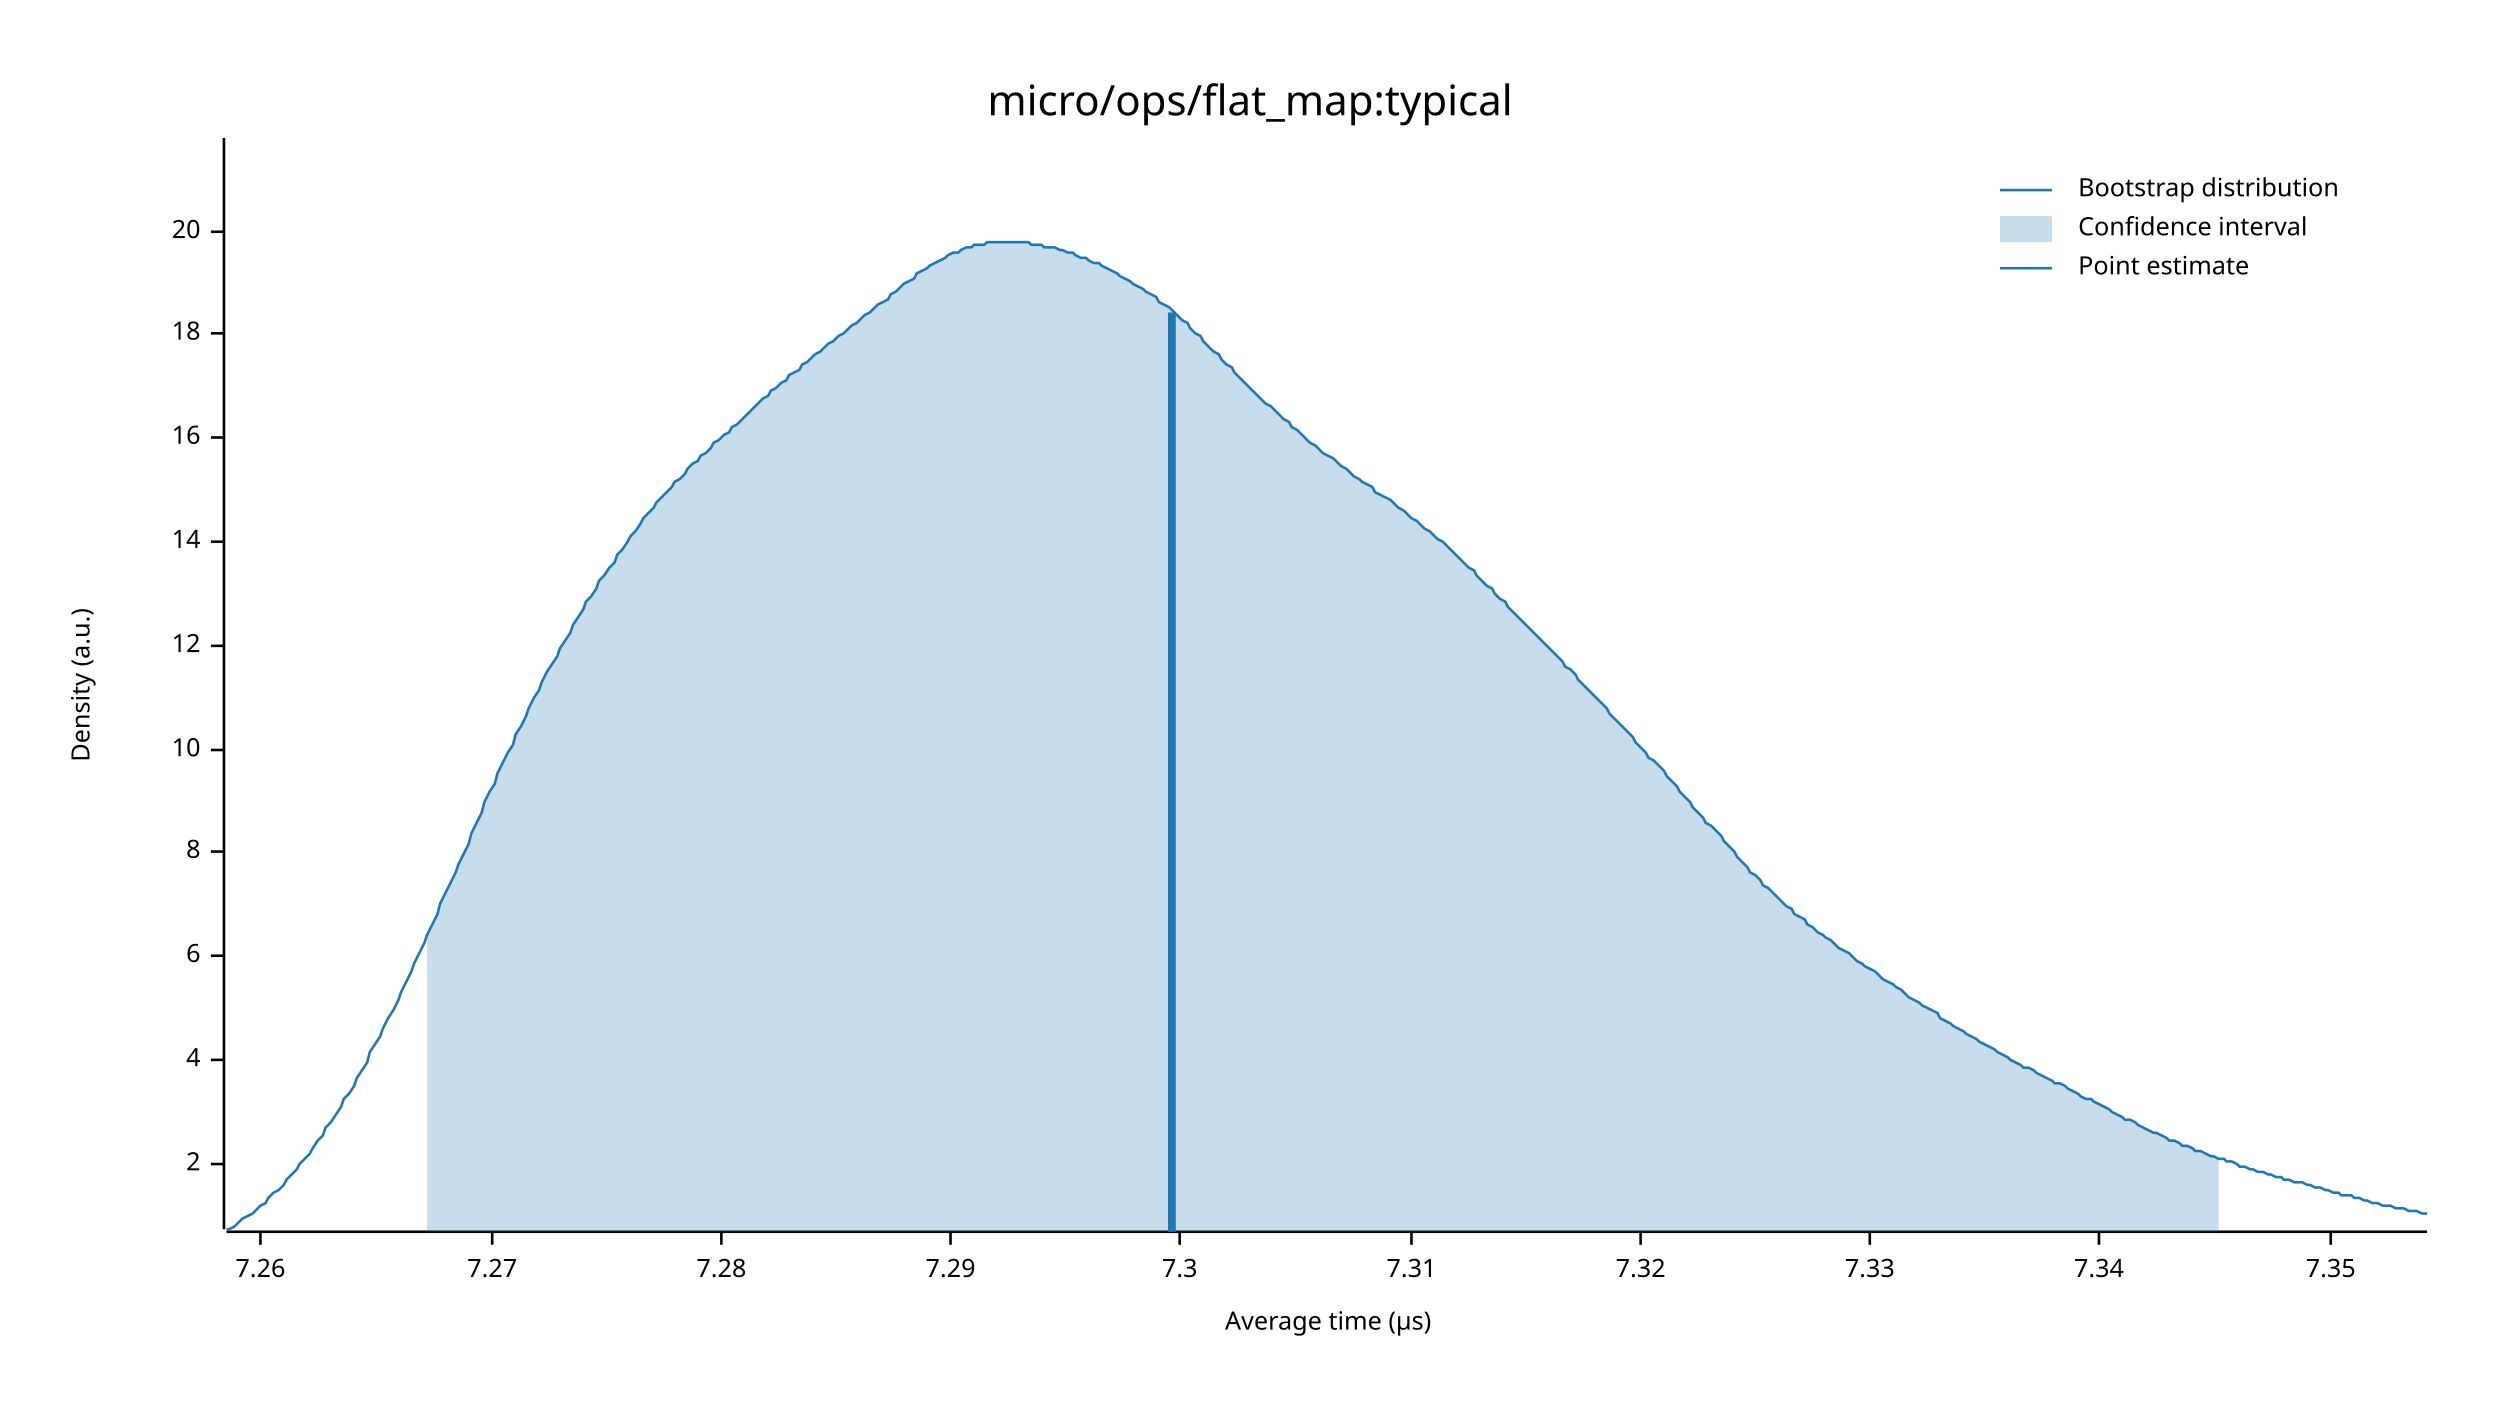
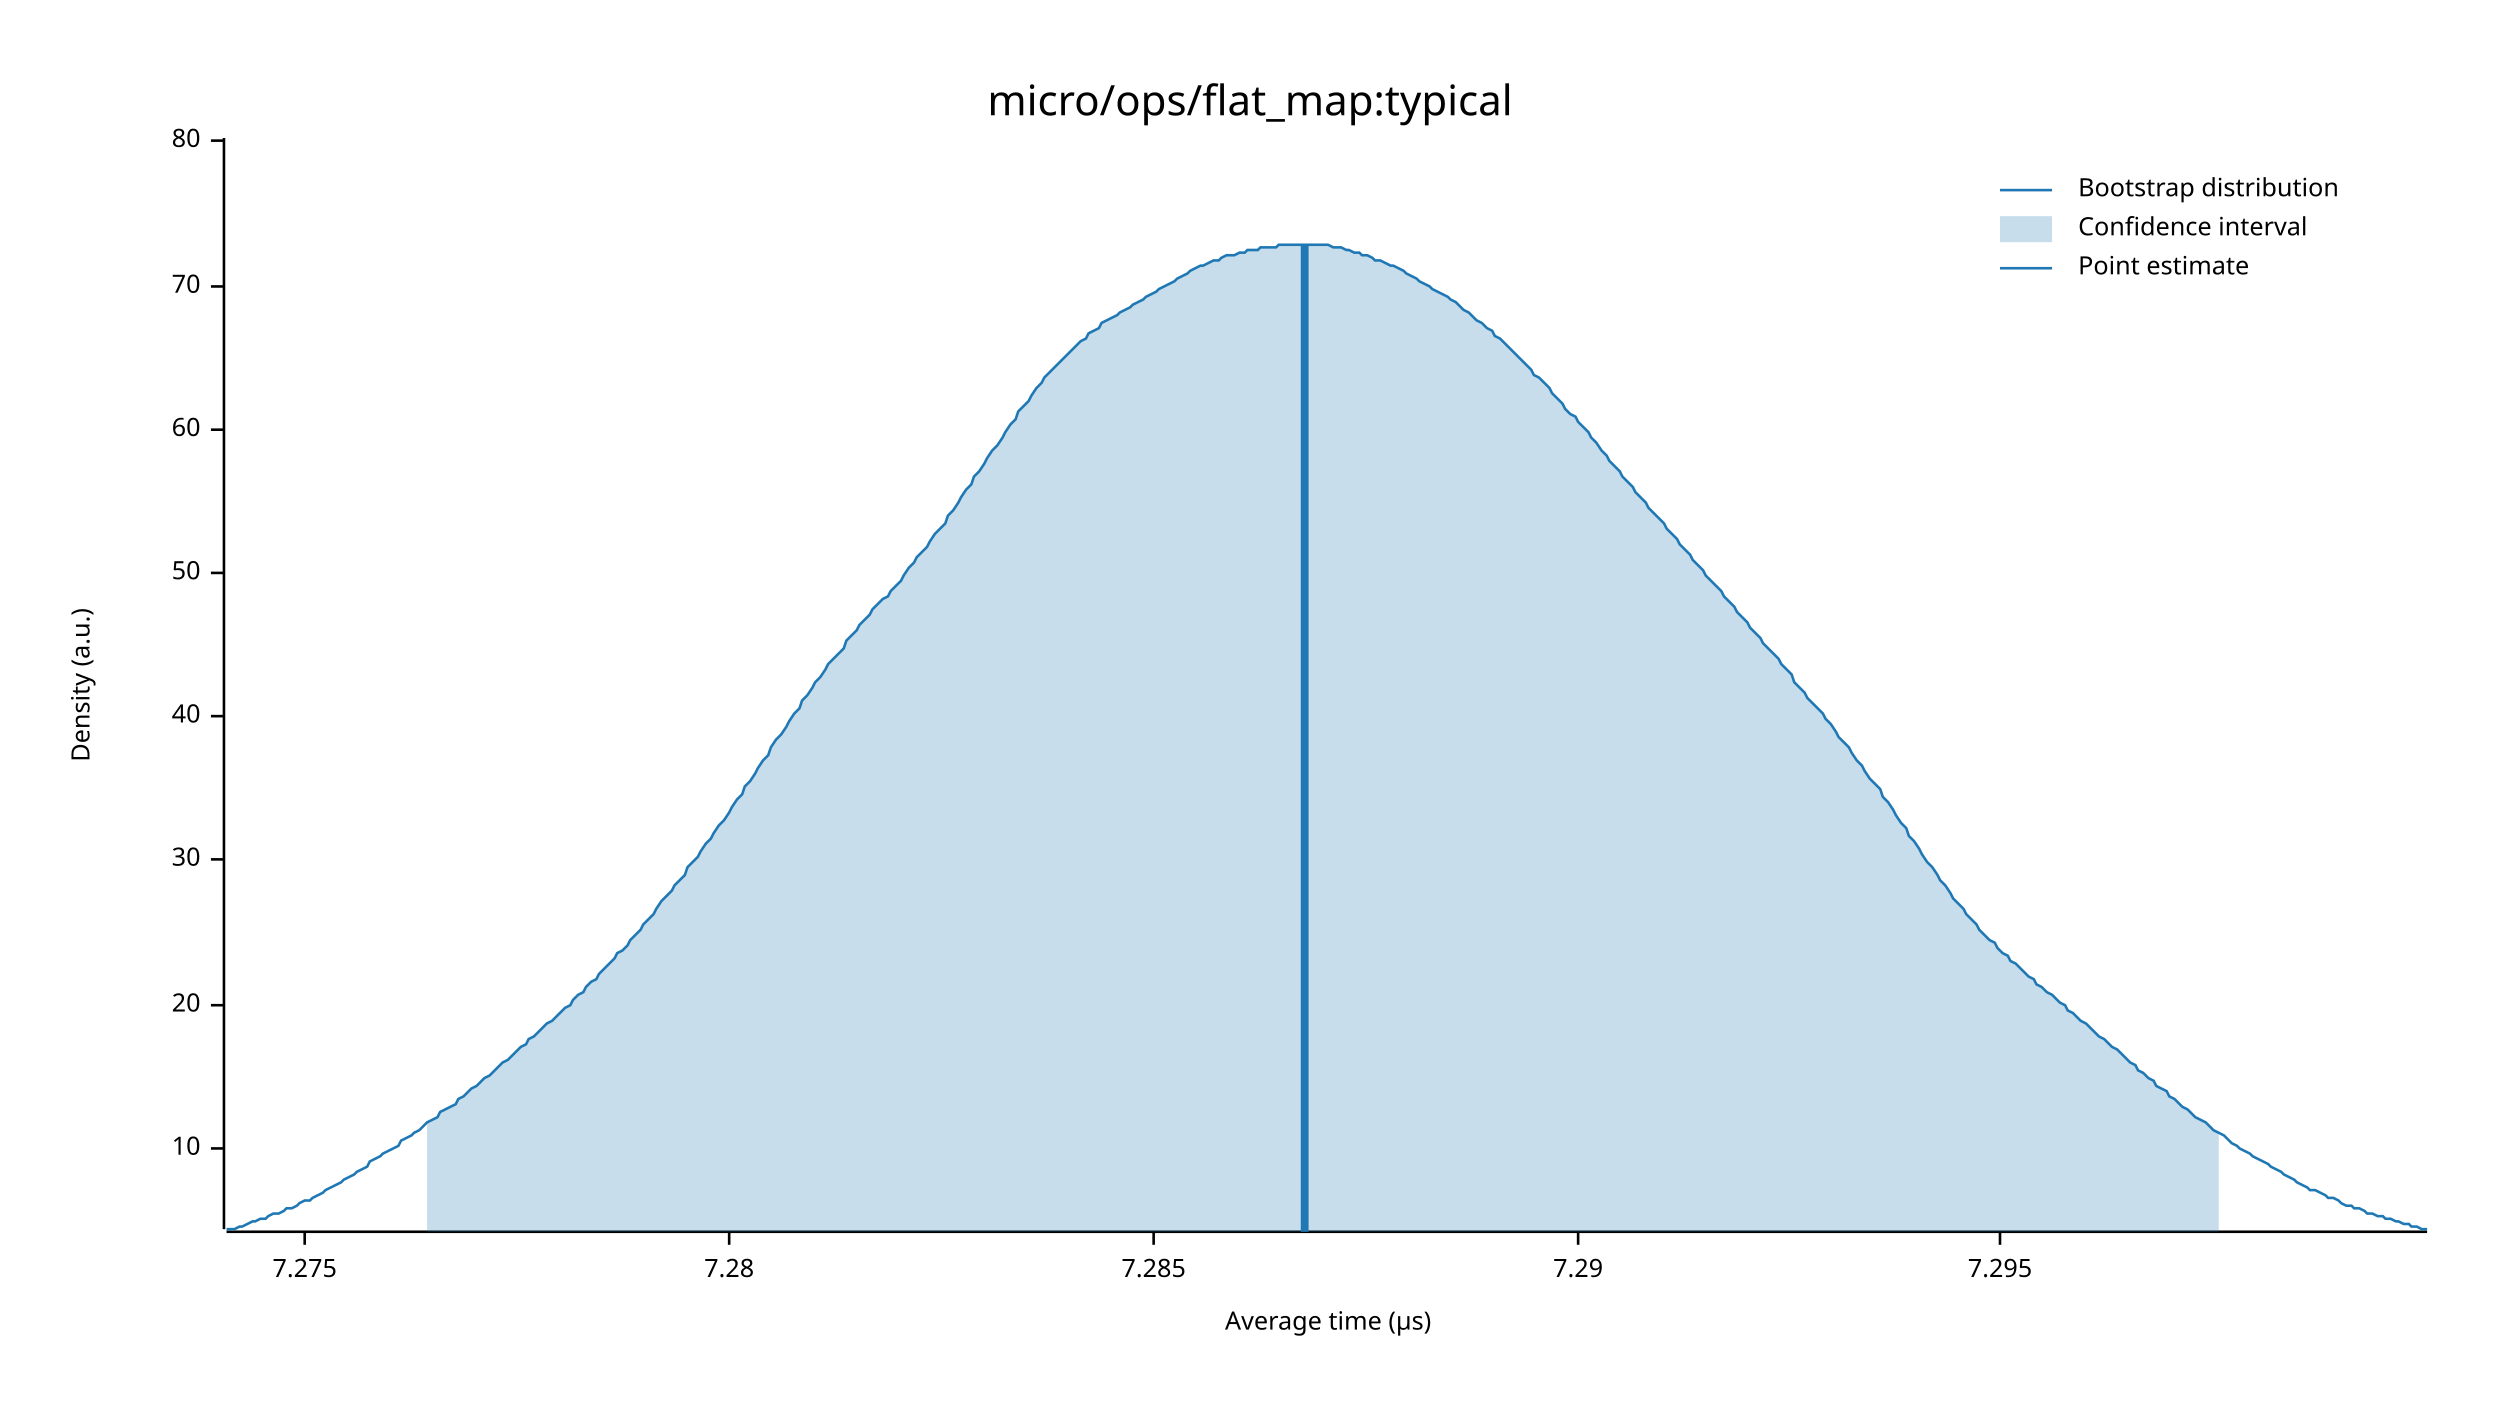
<svg xmlns="http://www.w3.org/2000/svg" width="960" height="540" viewBox="0 0 960 540">
  <text x="480" y="32" dy="0.76em" text-anchor="middle" font-family="sans-serif" font-size="16.129" opacity="1" fill="#000000">
micro/ops/flat_map:typical
</text>
  <text x="27" y="263" dy="0.76em" text-anchor="middle" font-family="sans-serif" font-size="9.677" opacity="1" fill="#000000" transform="rotate(270, 27, 263)">
Density (a.u.)
</text>
  <text x="510" y="513" dy="-0.5ex" text-anchor="middle" font-family="sans-serif" font-size="9.677" opacity="1" fill="#000000">
Average time (µs)
</text>
  <polyline fill="none" opacity="1" stroke="#000000" stroke-width="1" points="86,53 86,472 " />
-   <text x="77" y="447" dy="0.5ex" text-anchor="end" font-family="sans-serif" font-size="9.677" opacity="1" fill="#000000">
- 2
- </text>
-   <polyline fill="none" opacity="1" stroke="#000000" stroke-width="1" points="81,447 86,447 " />
-   <text x="77" y="407" dy="0.5ex" text-anchor="end" font-family="sans-serif" font-size="9.677" opacity="1" fill="#000000">
- 4
- </text>
-   <polyline fill="none" opacity="1" stroke="#000000" stroke-width="1" points="81,407 86,407 " />
-   <text x="77" y="367" dy="0.5ex" text-anchor="end" font-family="sans-serif" font-size="9.677" opacity="1" fill="#000000">
- 6
- </text>
-   <polyline fill="none" opacity="1" stroke="#000000" stroke-width="1" points="81,367 86,367 " />
-   <text x="77" y="327" dy="0.5ex" text-anchor="end" font-family="sans-serif" font-size="9.677" opacity="1" fill="#000000">
- 8
- </text>
-   <polyline fill="none" opacity="1" stroke="#000000" stroke-width="1" points="81,327 86,327 " />
-   <text x="77" y="288" dy="0.5ex" text-anchor="end" font-family="sans-serif" font-size="9.677" opacity="1" fill="#000000">
+   <text x="77" y="441" dy="0.5ex" text-anchor="end" font-family="sans-serif" font-size="9.677" opacity="1" fill="#000000">
10
</text>
-   <polyline fill="none" opacity="1" stroke="#000000" stroke-width="1" points="81,288 86,288 " />
-   <text x="77" y="248" dy="0.5ex" text-anchor="end" font-family="sans-serif" font-size="9.677" opacity="1" fill="#000000">
- 12
- </text>
-   <polyline fill="none" opacity="1" stroke="#000000" stroke-width="1" points="81,248 86,248 " />
-   <text x="77" y="208" dy="0.5ex" text-anchor="end" font-family="sans-serif" font-size="9.677" opacity="1" fill="#000000">
- 14
- </text>
-   <polyline fill="none" opacity="1" stroke="#000000" stroke-width="1" points="81,208 86,208 " />
-   <text x="77" y="168" dy="0.5ex" text-anchor="end" font-family="sans-serif" font-size="9.677" opacity="1" fill="#000000">
- 16
- </text>
-   <polyline fill="none" opacity="1" stroke="#000000" stroke-width="1" points="81,168 86,168 " />
-   <text x="77" y="128" dy="0.5ex" text-anchor="end" font-family="sans-serif" font-size="9.677" opacity="1" fill="#000000">
- 18
- </text>
-   <polyline fill="none" opacity="1" stroke="#000000" stroke-width="1" points="81,128 86,128 " />
-   <text x="77" y="89" dy="0.5ex" text-anchor="end" font-family="sans-serif" font-size="9.677" opacity="1" fill="#000000">
+   <polyline fill="none" opacity="1" stroke="#000000" stroke-width="1" points="81,441 86,441 " />
+   <text x="77" y="386" dy="0.5ex" text-anchor="end" font-family="sans-serif" font-size="9.677" opacity="1" fill="#000000">
20
</text>
-   <polyline fill="none" opacity="1" stroke="#000000" stroke-width="1" points="81,89 86,89 " />
+   <polyline fill="none" opacity="1" stroke="#000000" stroke-width="1" points="81,386 86,386 " />
+   <text x="77" y="330" dy="0.5ex" text-anchor="end" font-family="sans-serif" font-size="9.677" opacity="1" fill="#000000">
+ 30
+ </text>
+   <polyline fill="none" opacity="1" stroke="#000000" stroke-width="1" points="81,330 86,330 " />
+   <text x="77" y="275" dy="0.5ex" text-anchor="end" font-family="sans-serif" font-size="9.677" opacity="1" fill="#000000">
+ 40
+ </text>
+   <polyline fill="none" opacity="1" stroke="#000000" stroke-width="1" points="81,275 86,275 " />
+   <text x="77" y="220" dy="0.5ex" text-anchor="end" font-family="sans-serif" font-size="9.677" opacity="1" fill="#000000">
+ 50
+ </text>
+   <polyline fill="none" opacity="1" stroke="#000000" stroke-width="1" points="81,220 86,220 " />
+   <text x="77" y="165" dy="0.5ex" text-anchor="end" font-family="sans-serif" font-size="9.677" opacity="1" fill="#000000">
+ 60
+ </text>
+   <polyline fill="none" opacity="1" stroke="#000000" stroke-width="1" points="81,165 86,165 " />
+   <text x="77" y="110" dy="0.5ex" text-anchor="end" font-family="sans-serif" font-size="9.677" opacity="1" fill="#000000">
+ 70
+ </text>
+   <polyline fill="none" opacity="1" stroke="#000000" stroke-width="1" points="81,110 86,110 " />
+   <text x="77" y="54" dy="0.5ex" text-anchor="end" font-family="sans-serif" font-size="9.677" opacity="1" fill="#000000">
+ 80
+ </text>
+   <polyline fill="none" opacity="1" stroke="#000000" stroke-width="1" points="81,54 86,54 " />
  <polyline fill="none" opacity="1" stroke="#000000" stroke-width="1" points="87,473 932,473 " />
-   <text x="100" y="483" dy="0.76em" text-anchor="middle" font-family="sans-serif" font-size="9.677" opacity="1" fill="#000000">
- 7.26
+   <text x="117" y="483" dy="0.76em" text-anchor="middle" font-family="sans-serif" font-size="9.677" opacity="1" fill="#000000">
+ 7.275
</text>
-   <polyline fill="none" opacity="1" stroke="#000000" stroke-width="1" points="100,473 100,478 " />
-   <text x="189" y="483" dy="0.76em" text-anchor="middle" font-family="sans-serif" font-size="9.677" opacity="1" fill="#000000">
- 7.27
- </text>
-   <polyline fill="none" opacity="1" stroke="#000000" stroke-width="1" points="189,473 189,478 " />
-   <text x="277" y="483" dy="0.76em" text-anchor="middle" font-family="sans-serif" font-size="9.677" opacity="1" fill="#000000">
+   <polyline fill="none" opacity="1" stroke="#000000" stroke-width="1" points="117,473 117,478 " />
+   <text x="280" y="483" dy="0.76em" text-anchor="middle" font-family="sans-serif" font-size="9.677" opacity="1" fill="#000000">
7.28
</text>
-   <polyline fill="none" opacity="1" stroke="#000000" stroke-width="1" points="277,473 277,478 " />
-   <text x="365" y="483" dy="0.76em" text-anchor="middle" font-family="sans-serif" font-size="9.677" opacity="1" fill="#000000">
+   <polyline fill="none" opacity="1" stroke="#000000" stroke-width="1" points="280,473 280,478 " />
+   <text x="443" y="483" dy="0.76em" text-anchor="middle" font-family="sans-serif" font-size="9.677" opacity="1" fill="#000000">
+ 7.285
+ </text>
+   <polyline fill="none" opacity="1" stroke="#000000" stroke-width="1" points="443,473 443,478 " />
+   <text x="606" y="483" dy="0.76em" text-anchor="middle" font-family="sans-serif" font-size="9.677" opacity="1" fill="#000000">
7.29
</text>
-   <polyline fill="none" opacity="1" stroke="#000000" stroke-width="1" points="365,473 365,478 " />
-   <text x="453" y="483" dy="0.76em" text-anchor="middle" font-family="sans-serif" font-size="9.677" opacity="1" fill="#000000">
- 7.3
+   <polyline fill="none" opacity="1" stroke="#000000" stroke-width="1" points="606,473 606,478 " />
+   <text x="768" y="483" dy="0.76em" text-anchor="middle" font-family="sans-serif" font-size="9.677" opacity="1" fill="#000000">
+ 7.295
</text>
-   <polyline fill="none" opacity="1" stroke="#000000" stroke-width="1" points="453,473 453,478 " />
-   <text x="542" y="483" dy="0.76em" text-anchor="middle" font-family="sans-serif" font-size="9.677" opacity="1" fill="#000000">
- 7.31
- </text>
-   <polyline fill="none" opacity="1" stroke="#000000" stroke-width="1" points="542,473 542,478 " />
-   <text x="630" y="483" dy="0.76em" text-anchor="middle" font-family="sans-serif" font-size="9.677" opacity="1" fill="#000000">
- 7.32
- </text>
-   <polyline fill="none" opacity="1" stroke="#000000" stroke-width="1" points="630,473 630,478 " />
-   <text x="718" y="483" dy="0.76em" text-anchor="middle" font-family="sans-serif" font-size="9.677" opacity="1" fill="#000000">
- 7.33
- </text>
-   <polyline fill="none" opacity="1" stroke="#000000" stroke-width="1" points="718,473 718,478 " />
-   <text x="806" y="483" dy="0.76em" text-anchor="middle" font-family="sans-serif" font-size="9.677" opacity="1" fill="#000000">
- 7.34
- </text>
-   <polyline fill="none" opacity="1" stroke="#000000" stroke-width="1" points="806,473 806,478 " />
-   <text x="895" y="483" dy="0.76em" text-anchor="middle" font-family="sans-serif" font-size="9.677" opacity="1" fill="#000000">
- 7.35
- </text>
-   <polyline fill="none" opacity="1" stroke="#000000" stroke-width="1" points="895,473 895,478 " />
-   <polyline fill="none" opacity="1" stroke="#1F78B4" stroke-width="1" points="87,472 88,472 90,471 92,469 93,468 95,467 97,466 98,465 100,463 102,462 103,460 105,458 107,457 109,455 110,453 112,451 114,449 115,447 117,445 119,443 120,441 122,438 124,436 125,433 127,431 129,428 131,425 132,422 134,420 136,417 137,414 139,411 141,408 142,404 144,401 146,398 147,395 149,391 151,388 153,384 154,381 156,377 158,373 159,370 161,366 163,362 164,359 166,355 168,351 169,347 171,343 173,339 175,335 176,332 178,328 180,324 181,320 183,316 185,312 186,308 188,304 190,301 191,297 193,293 195,289 197,286 198,282 200,279 202,275 203,272 205,268 207,265 208,262 210,258 212,255 214,252 215,249 217,246 219,243 220,240 222,237 224,234 225,231 227,229 229,226 230,223 232,221 234,218 236,216 237,213 239,211 241,208 242,206 244,204 246,201 247,199 249,197 251,195 252,193 254,191 256,189 258,187 259,185 261,184 263,182 264,180 266,178 268,177 269,175 271,174 273,172 274,170 276,169 278,167 280,166 281,164 283,163 285,161 286,160 288,158 290,156 291,155 293,153 295,152 296,150 298,149 300,147 302,146 303,144 305,143 307,142 308,140 310,139 312,137 313,136 315,135 317,133 318,132 320,131 322,129 324,128 325,127 327,125 329,124 330,123 332,121 334,120 335,119 337,117 339,116 341,115 342,113 344,112 346,110 347,109 349,108 351,107 352,105 354,104 356,103 357,102 359,101 361,100 363,99 364,98 366,97 368,97 369,96 371,95 373,95 374,94 376,94 378,94 379,93 381,93 383,93 385,93 386,93 388,93 390,93 391,93 393,93 395,93 396,94 398,94 400,94 401,95 403,95 405,95 407,96 408,96 410,97 412,97 413,98 415,99 417,99 418,100 420,101 422,101 423,102 425,103 427,104 429,105 430,106 432,107 434,108 435,109 437,110 439,111 440,112 442,113 444,114 445,116 447,117 449,118 451,120 452,121 454,123 456,124 457,126 459,128 461,129 462,131 464,133 466,135 468,136 469,138 471,140 473,141 474,143 476,145 478,147 479,148 481,150 483,152 484,153 486,155 488,156 490,158 491,159 493,161 495,162 496,164 498,165 500,167 501,168 503,170 505,171 506,172 508,174 510,175 512,176 513,177 515,179 517,180 518,181 520,183 522,184 523,185 525,186 527,187 528,189 530,190 532,191 534,192 535,193 537,195 539,196 540,197 542,199 544,200 545,201 547,203 549,204 550,205 552,207 554,208 556,210 557,211 559,213 561,215 562,216 564,218 566,219 567,221 569,223 571,225 573,226 574,228 576,230 578,231 579,233 581,235 583,237 584,238 586,240 588,242 589,243 591,245 593,247 595,249 596,250 598,252 600,254 601,256 603,257 605,259 606,261 608,263 610,265 611,266 613,268 615,270 617,272 618,274 620,276 622,278 623,279 625,281 627,283 628,285 630,287 632,289 633,291 635,292 637,294 639,296 640,298 642,300 644,302 645,304 647,306 649,308 650,310 652,312 654,314 655,316 657,317 659,319 661,321 662,323 664,325 666,327 667,329 669,331 671,333 672,335 674,336 676,338 677,340 679,341 681,343 683,345 684,346 686,348 688,349 689,351 691,352 693,353 694,355 696,356 698,358 700,359 701,360 703,361 705,363 706,364 708,365 710,366 711,367 713,369 715,370 716,371 718,372 720,373 722,375 723,376 725,377 727,378 728,379 730,380 732,382 733,383 735,384 737,385 738,386 740,387 742,388 744,389 745,391 747,392 749,393 750,394 752,395 754,396 755,397 757,398 759,399 760,400 762,401 764,402 766,403 767,404 769,405 771,406 772,407 774,408 776,409 777,410 779,410 781,411 782,412 784,413 786,414 788,415 789,416 791,416 793,417 794,418 796,419 798,420 799,421 801,422 803,422 804,423 806,424 808,425 810,426 811,427 813,428 815,429 816,430 818,430 820,431 821,432 823,433 825,434 827,435 828,435 830,436 832,437 833,438 835,438 837,439 838,440 840,440 842,441 843,442 845,442 847,443 849,444 850,444 852,445 854,445 855,446 857,446 859,447 860,448 862,448 864,449 865,449 867,450 869,450 871,451 872,451 874,452 876,452 877,453 879,453 881,454 882,454 884,454 886,455 887,455 889,456 891,456 893,457 894,457 896,458 898,458 899,459 901,459 903,459 904,460 906,460 908,461 909,461 911,462 913,462 915,463 916,463 918,463 920,464 921,464 923,464 925,465 926,465 928,465 930,466 932,466 " />
-   <polygon opacity="0.25" fill="#1F78B4" points="164,359 166,355 168,351 169,347 171,343 173,339 175,335 176,332 178,328 180,324 181,320 183,316 185,312 186,308 188,304 190,301 191,297 193,293 195,289 197,286 198,282 200,279 202,275 203,272 205,268 207,265 208,262 210,258 212,255 214,252 215,249 217,246 219,243 220,240 222,237 224,234 225,231 227,229 229,226 230,223 232,221 234,218 236,216 237,213 239,211 241,208 242,206 244,204 246,201 247,199 249,197 251,195 252,193 254,191 256,189 258,187 259,185 261,184 263,182 264,180 266,178 268,177 269,175 271,174 273,172 274,170 276,169 278,167 280,166 281,164 283,163 285,161 286,160 288,158 290,156 291,155 293,153 295,152 296,150 298,149 300,147 302,146 303,144 305,143 307,142 308,140 310,139 312,137 313,136 315,135 317,133 318,132 320,131 322,129 324,128 325,127 327,125 329,124 330,123 332,121 334,120 335,119 337,117 339,116 341,115 342,113 344,112 346,110 347,109 349,108 351,107 352,105 354,104 356,103 357,102 359,101 361,100 363,99 364,98 366,97 368,97 369,96 371,95 373,95 374,94 376,94 378,94 379,93 381,93 383,93 385,93 386,93 388,93 390,93 391,93 393,93 395,93 396,94 398,94 400,94 401,95 403,95 405,95 407,96 408,96 410,97 412,97 413,98 415,99 417,99 418,100 420,101 422,101 423,102 425,103 427,104 429,105 430,106 432,107 434,108 435,109 437,110 439,111 440,112 442,113 444,114 445,116 447,117 449,118 451,120 452,121 454,123 456,124 457,126 459,128 461,129 462,131 464,133 466,135 468,136 469,138 471,140 473,141 474,143 476,145 478,147 479,148 481,150 483,152 484,153 486,155 488,156 490,158 491,159 493,161 495,162 496,164 498,165 500,167 501,168 503,170 505,171 506,172 508,174 510,175 512,176 513,177 515,179 517,180 518,181 520,183 522,184 523,185 525,186 527,187 528,189 530,190 532,191 534,192 535,193 537,195 539,196 540,197 542,199 544,200 545,201 547,203 549,204 550,205 552,207 554,208 556,210 557,211 559,213 561,215 562,216 564,218 566,219 567,221 569,223 571,225 573,226 574,228 576,230 578,231 579,233 581,235 583,237 584,238 586,240 588,242 589,243 591,245 593,247 595,249 596,250 598,252 600,254 601,256 603,257 605,259 606,261 608,263 610,265 611,266 613,268 615,270 617,272 618,274 620,276 622,278 623,279 625,281 627,283 628,285 630,287 632,289 633,291 635,292 637,294 639,296 640,298 642,300 644,302 645,304 647,306 649,308 650,310 652,312 654,314 655,316 657,317 659,319 661,321 662,323 664,325 666,327 667,329 669,331 671,333 672,335 674,336 676,338 677,340 679,341 681,343 683,345 684,346 686,348 688,349 689,351 691,352 693,353 694,355 696,356 698,358 700,359 701,360 703,361 705,363 706,364 708,365 710,366 711,367 713,369 715,370 716,371 718,372 720,373 722,375 723,376 725,377 727,378 728,379 730,380 732,382 733,383 735,384 737,385 738,386 740,387 742,388 744,389 745,391 747,392 749,393 750,394 752,395 754,396 755,397 757,398 759,399 760,400 762,401 764,402 766,403 767,404 769,405 771,406 772,407 774,408 776,409 777,410 779,410 781,411 782,412 784,413 786,414 788,415 789,416 791,416 793,417 794,418 796,419 798,420 799,421 801,422 803,422 804,423 806,424 808,425 810,426 811,427 813,428 815,429 816,430 818,430 820,431 821,432 823,433 825,434 827,435 828,435 830,436 832,437 833,438 835,438 837,439 838,440 840,440 842,441 843,442 845,442 847,443 849,444 850,444 852,445 852,473 164,473 " />
-   <polyline fill="none" opacity="1" stroke="#1F78B4" stroke-width="3" points="450,473 450,120 " />
+   <polyline fill="none" opacity="1" stroke="#000000" stroke-width="1" points="768,473 768,478 " />
+   <polyline fill="none" opacity="1" stroke="#1F78B4" stroke-width="1" points="87,472 88,472 90,472 92,471 93,471 95,470 97,469 98,469 100,468 102,468 103,467 105,466 107,466 109,465 110,464 112,464 114,463 115,462 117,461 119,461 120,460 122,459 124,458 125,457 127,456 129,455 131,454 132,453 134,452 136,451 137,450 139,449 141,448 142,446 144,445 146,444 147,443 149,442 151,441 153,440 154,438 156,437 158,436 159,435 161,434 163,432 164,431 166,430 168,429 169,427 171,426 173,425 175,424 176,422 178,421 180,419 181,418 183,417 185,415 186,414 188,413 190,411 191,410 193,408 195,407 197,405 198,404 200,402 202,401 203,399 205,398 207,396 208,395 210,393 212,392 214,390 215,389 217,387 219,386 220,384 222,382 224,381 225,379 227,377 229,376 230,374 232,372 234,370 236,368 237,366 239,365 241,363 242,361 244,359 246,357 247,355 249,353 251,351 252,349 254,346 256,344 258,342 259,340 261,338 263,336 264,333 266,331 268,329 269,327 271,324 273,322 274,320 276,317 278,315 280,312 281,310 283,307 285,305 286,302 288,300 290,297 291,295 293,292 295,290 296,287 298,284 300,282 302,279 303,277 305,274 307,272 308,269 310,267 312,264 313,262 315,260 317,257 318,255 320,253 322,251 324,249 325,246 327,244 329,242 330,240 332,238 334,236 335,234 337,232 339,230 341,229 342,227 344,225 346,223 347,221 349,218 351,216 352,214 354,212 356,210 357,208 359,205 361,203 363,201 364,198 366,196 368,193 369,191 371,188 373,186 374,183 376,181 378,178 379,176 381,173 383,171 385,168 386,166 388,163 390,161 391,158 393,156 395,154 396,152 398,149 400,147 401,145 403,143 405,141 407,139 408,138 410,136 412,134 413,133 415,131 417,130 418,128 420,127 422,126 423,124 425,123 427,122 429,121 430,120 432,119 434,118 435,117 437,116 439,115 440,114 442,113 444,112 445,111 447,110 449,109 451,108 452,107 454,106 456,105 457,104 459,103 461,102 462,102 464,101 466,100 468,100 469,99 471,98 473,98 474,98 476,97 478,97 479,96 481,96 483,96 484,95 486,95 488,95 490,95 491,94 493,94 495,94 496,94 498,94 500,94 501,94 503,94 505,94 506,94 508,94 510,94 512,95 513,95 515,95 517,96 518,96 520,97 522,97 523,98 525,98 527,99 528,100 530,100 532,101 534,102 535,102 537,103 539,104 540,105 542,106 544,107 545,108 547,109 549,110 550,111 552,112 554,113 556,114 557,115 559,116 561,118 562,119 564,120 566,122 567,123 569,124 571,126 573,127 574,129 576,130 578,132 579,133 581,135 583,137 584,138 586,140 588,142 589,144 591,145 593,147 595,149 596,151 598,153 600,155 601,157 603,159 605,160 606,162 608,164 610,166 611,168 613,170 615,173 617,175 618,177 620,179 622,181 623,183 625,185 627,187 628,189 630,191 632,193 633,195 635,197 637,199 639,201 640,203 642,205 644,207 645,209 647,211 649,213 650,215 652,217 654,219 655,221 657,223 659,225 661,227 662,229 664,231 666,233 667,235 669,237 671,239 672,241 674,243 676,245 677,247 679,249 681,251 683,253 684,255 686,257 688,259 689,262 691,264 693,266 694,268 696,270 698,272 700,274 701,276 703,278 705,281 706,283 708,285 710,287 711,289 713,292 715,294 716,296 718,299 720,301 722,303 723,306 725,308 727,311 728,313 730,316 732,318 733,321 735,323 737,326 738,328 740,331 742,333 744,336 745,338 747,340 749,343 750,345 752,347 754,349 755,351 757,353 759,355 760,357 762,359 764,361 766,362 767,364 769,366 771,367 772,369 774,370 776,372 777,373 779,375 781,376 782,378 784,379 786,381 788,382 789,383 791,385 793,386 794,388 796,389 798,391 799,392 801,393 803,395 804,396 806,398 808,399 810,401 811,402 813,403 815,405 816,406 818,408 820,409 821,411 823,412 825,414 827,415 828,417 830,418 832,419 833,421 835,422 837,424 838,425 840,426 842,428 843,429 845,430 847,431 849,433 850,434 852,435 854,436 855,437 857,439 859,440 860,441 862,442 864,443 865,444 867,445 869,446 871,447 872,448 874,449 876,450 877,451 879,452 881,453 882,454 884,455 886,456 887,457 889,457 891,458 893,459 894,460 896,460 898,461 899,462 901,463 903,463 904,464 906,464 908,465 909,466 911,466 913,467 915,467 916,468 918,468 920,469 921,469 923,470 925,470 926,471 928,471 930,472 932,472 " />
+   <polygon opacity="0.25" fill="#1F78B4" points="164,431 166,430 168,429 169,427 171,426 173,425 175,424 176,422 178,421 180,419 181,418 183,417 185,415 186,414 188,413 190,411 191,410 193,408 195,407 197,405 198,404 200,402 202,401 203,399 205,398 207,396 208,395 210,393 212,392 214,390 215,389 217,387 219,386 220,384 222,382 224,381 225,379 227,377 229,376 230,374 232,372 234,370 236,368 237,366 239,365 241,363 242,361 244,359 246,357 247,355 249,353 251,351 252,349 254,346 256,344 258,342 259,340 261,338 263,336 264,333 266,331 268,329 269,327 271,324 273,322 274,320 276,317 278,315 280,312 281,310 283,307 285,305 286,302 288,300 290,297 291,295 293,292 295,290 296,287 298,284 300,282 302,279 303,277 305,274 307,272 308,269 310,267 312,264 313,262 315,260 317,257 318,255 320,253 322,251 324,249 325,246 327,244 329,242 330,240 332,238 334,236 335,234 337,232 339,230 341,229 342,227 344,225 346,223 347,221 349,218 351,216 352,214 354,212 356,210 357,208 359,205 361,203 363,201 364,198 366,196 368,193 369,191 371,188 373,186 374,183 376,181 378,178 379,176 381,173 383,171 385,168 386,166 388,163 390,161 391,158 393,156 395,154 396,152 398,149 400,147 401,145 403,143 405,141 407,139 408,138 410,136 412,134 413,133 415,131 417,130 418,128 420,127 422,126 423,124 425,123 427,122 429,121 430,120 432,119 434,118 435,117 437,116 439,115 440,114 442,113 444,112 445,111 447,110 449,109 451,108 452,107 454,106 456,105 457,104 459,103 461,102 462,102 464,101 466,100 468,100 469,99 471,98 473,98 474,98 476,97 478,97 479,96 481,96 483,96 484,95 486,95 488,95 490,95 491,94 493,94 495,94 496,94 498,94 500,94 501,94 503,94 505,94 506,94 508,94 510,94 512,95 513,95 515,95 517,96 518,96 520,97 522,97 523,98 525,98 527,99 528,100 530,100 532,101 534,102 535,102 537,103 539,104 540,105 542,106 544,107 545,108 547,109 549,110 550,111 552,112 554,113 556,114 557,115 559,116 561,118 562,119 564,120 566,122 567,123 569,124 571,126 573,127 574,129 576,130 578,132 579,133 581,135 583,137 584,138 586,140 588,142 589,144 591,145 593,147 595,149 596,151 598,153 600,155 601,157 603,159 605,160 606,162 608,164 610,166 611,168 613,170 615,173 617,175 618,177 620,179 622,181 623,183 625,185 627,187 628,189 630,191 632,193 633,195 635,197 637,199 639,201 640,203 642,205 644,207 645,209 647,211 649,213 650,215 652,217 654,219 655,221 657,223 659,225 661,227 662,229 664,231 666,233 667,235 669,237 671,239 672,241 674,243 676,245 677,247 679,249 681,251 683,253 684,255 686,257 688,259 689,262 691,264 693,266 694,268 696,270 698,272 700,274 701,276 703,278 705,281 706,283 708,285 710,287 711,289 713,292 715,294 716,296 718,299 720,301 722,303 723,306 725,308 727,311 728,313 730,316 732,318 733,321 735,323 737,326 738,328 740,331 742,333 744,336 745,338 747,340 749,343 750,345 752,347 754,349 755,351 757,353 759,355 760,357 762,359 764,361 766,362 767,364 769,366 771,367 772,369 774,370 776,372 777,373 779,375 781,376 782,378 784,379 786,381 788,382 789,383 791,385 793,386 794,388 796,389 798,391 799,392 801,393 803,395 804,396 806,398 808,399 810,401 811,402 813,403 815,405 816,406 818,408 820,409 821,411 823,412 825,414 827,415 828,417 830,418 832,419 833,421 835,422 837,424 838,425 840,426 842,428 843,429 845,430 847,431 849,433 850,434 852,435 852,473 164,473 " />
+   <polyline fill="none" opacity="1" stroke="#1F78B4" stroke-width="3" points="501,473 501,94 " />
  <text x="798" y="68" dy="0.76em" text-anchor="start" font-family="sans-serif" font-size="9.677" opacity="1" fill="#000000">
Bootstrap distribution
</text>
  <text x="798" y="83" dy="0.76em" text-anchor="start" font-family="sans-serif" font-size="9.677" opacity="1" fill="#000000">
Confidence interval
</text>
  <text x="798" y="98" dy="0.76em" text-anchor="start" font-family="sans-serif" font-size="9.677" opacity="1" fill="#000000">
Point estimate
</text>
  <polyline fill="none" opacity="1" stroke="#1F78B4" stroke-width="1" points="768,73 788,73 " />
  <rect x="768" y="83" width="20" height="10" opacity="0.25" fill="#1F78B4" stroke="none" />
  <polyline fill="none" opacity="1" stroke="#1F78B4" stroke-width="1" points="768,103 788,103 " />
</svg>
